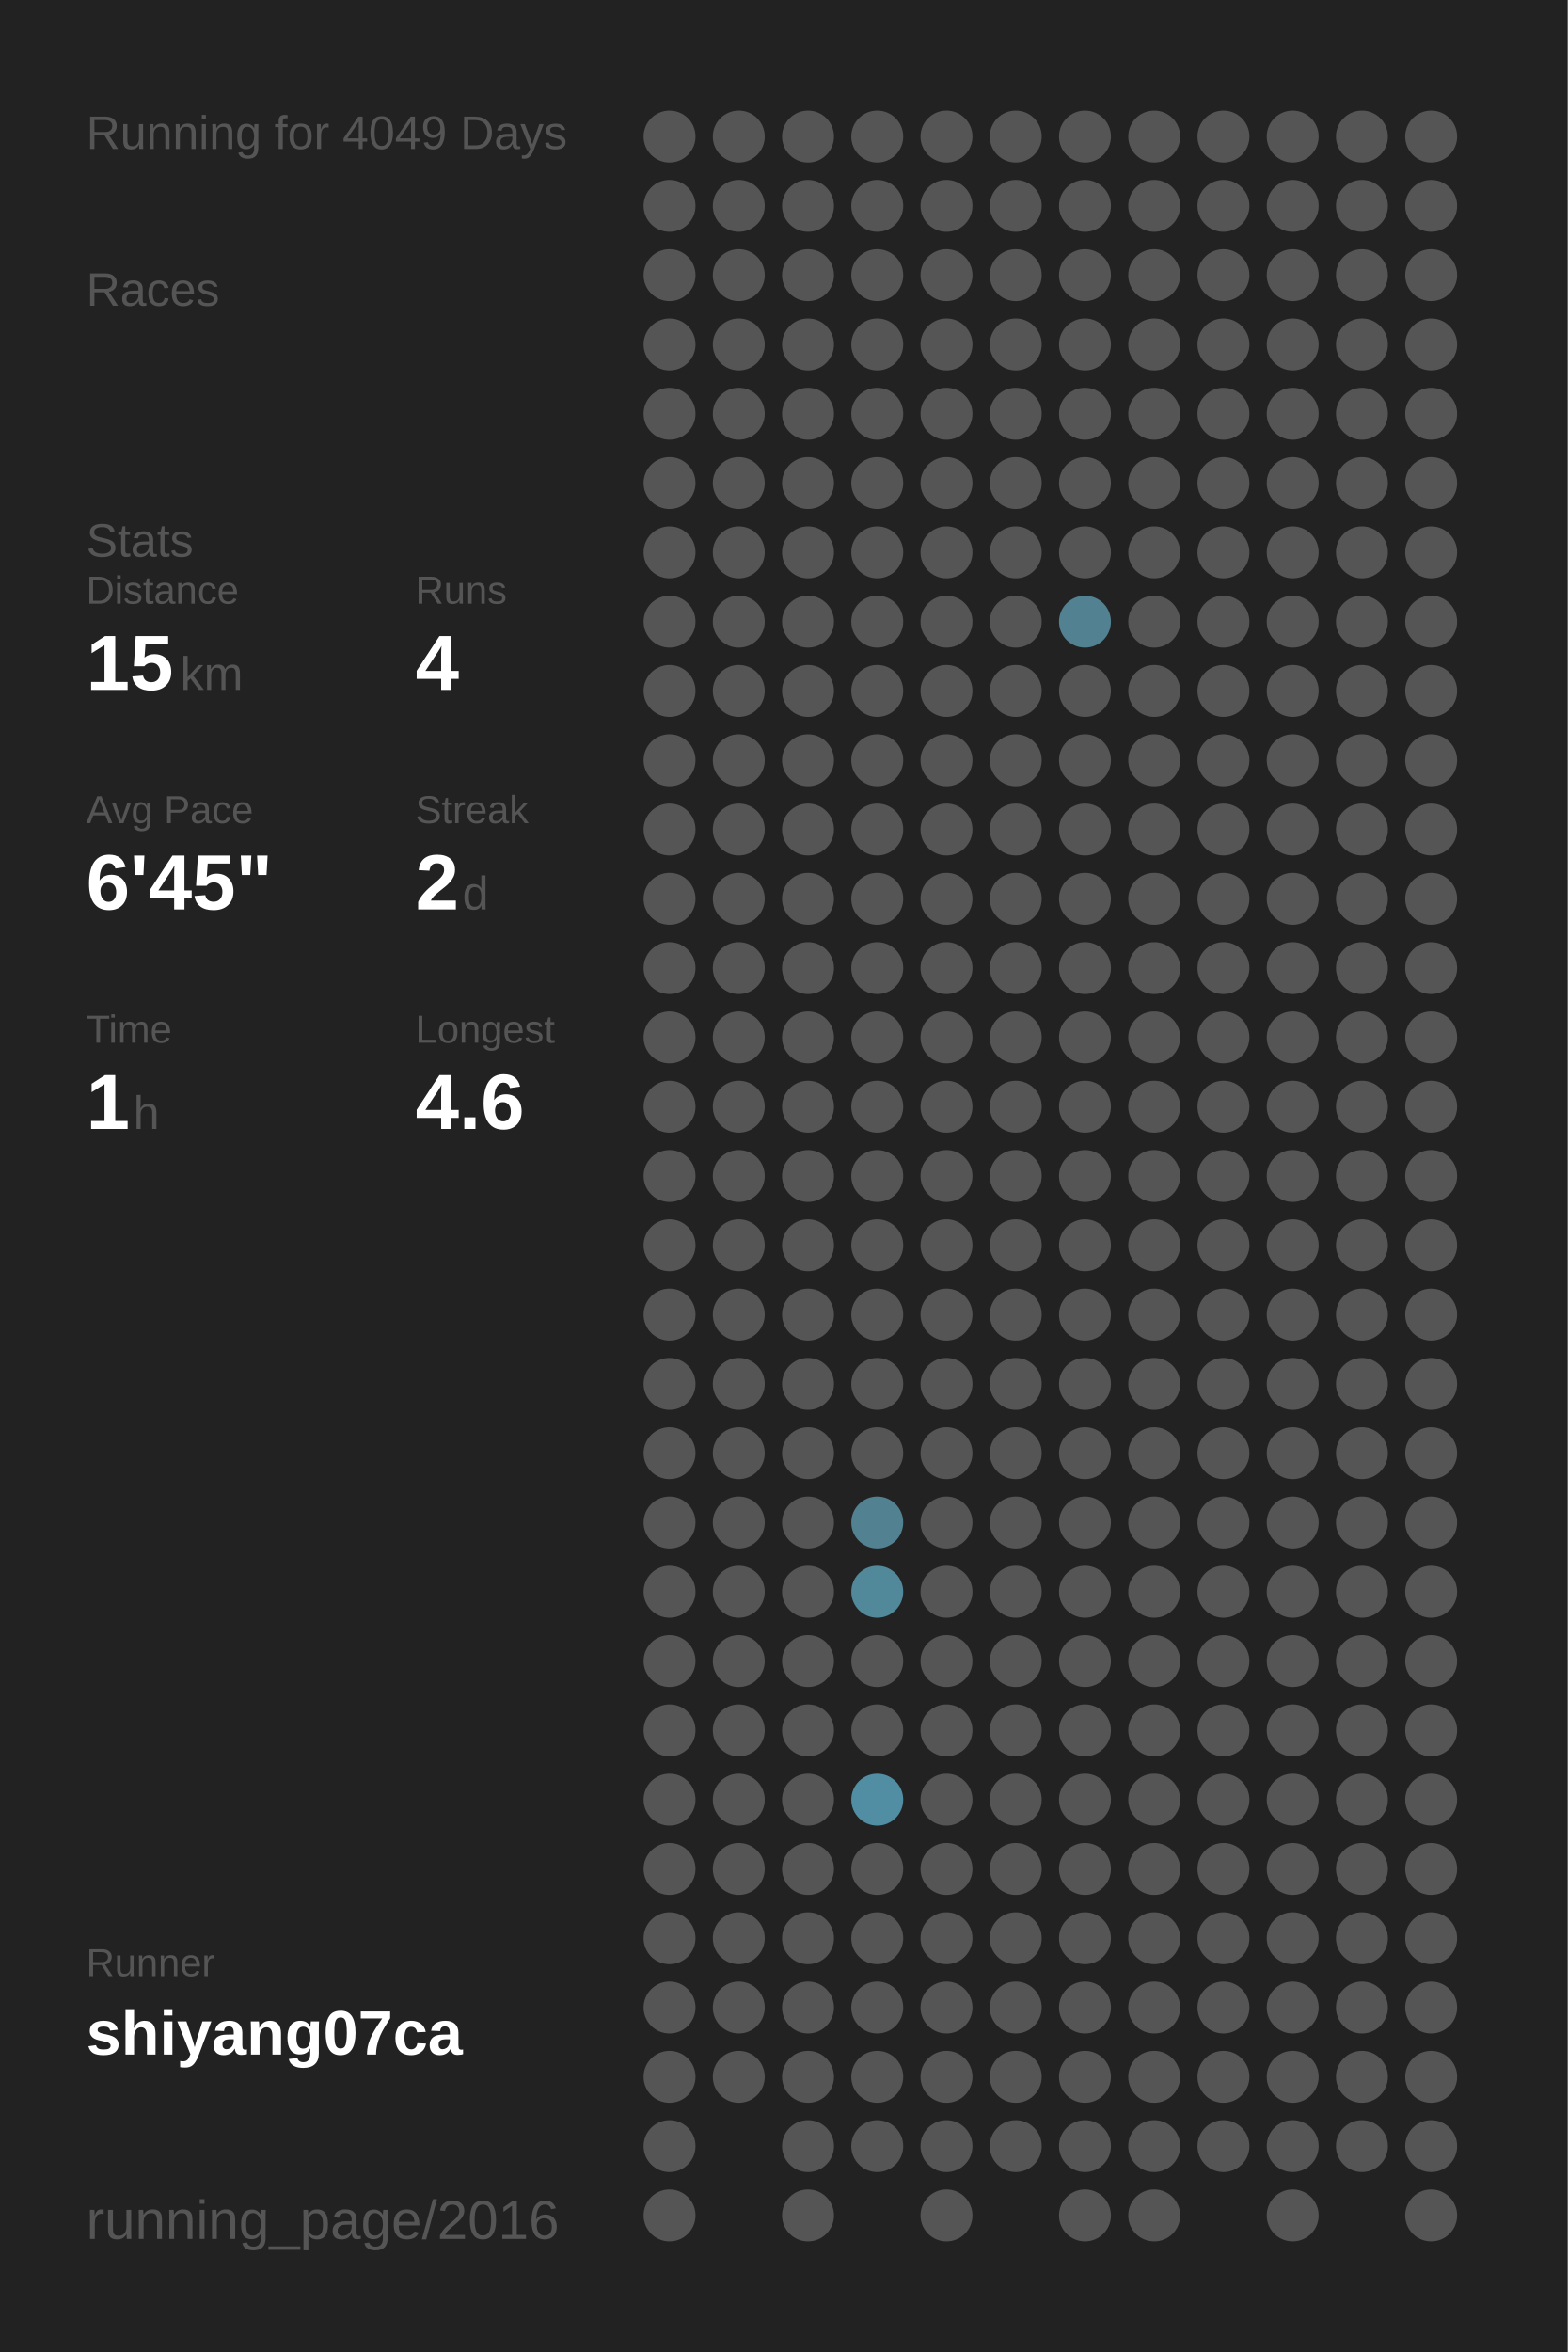
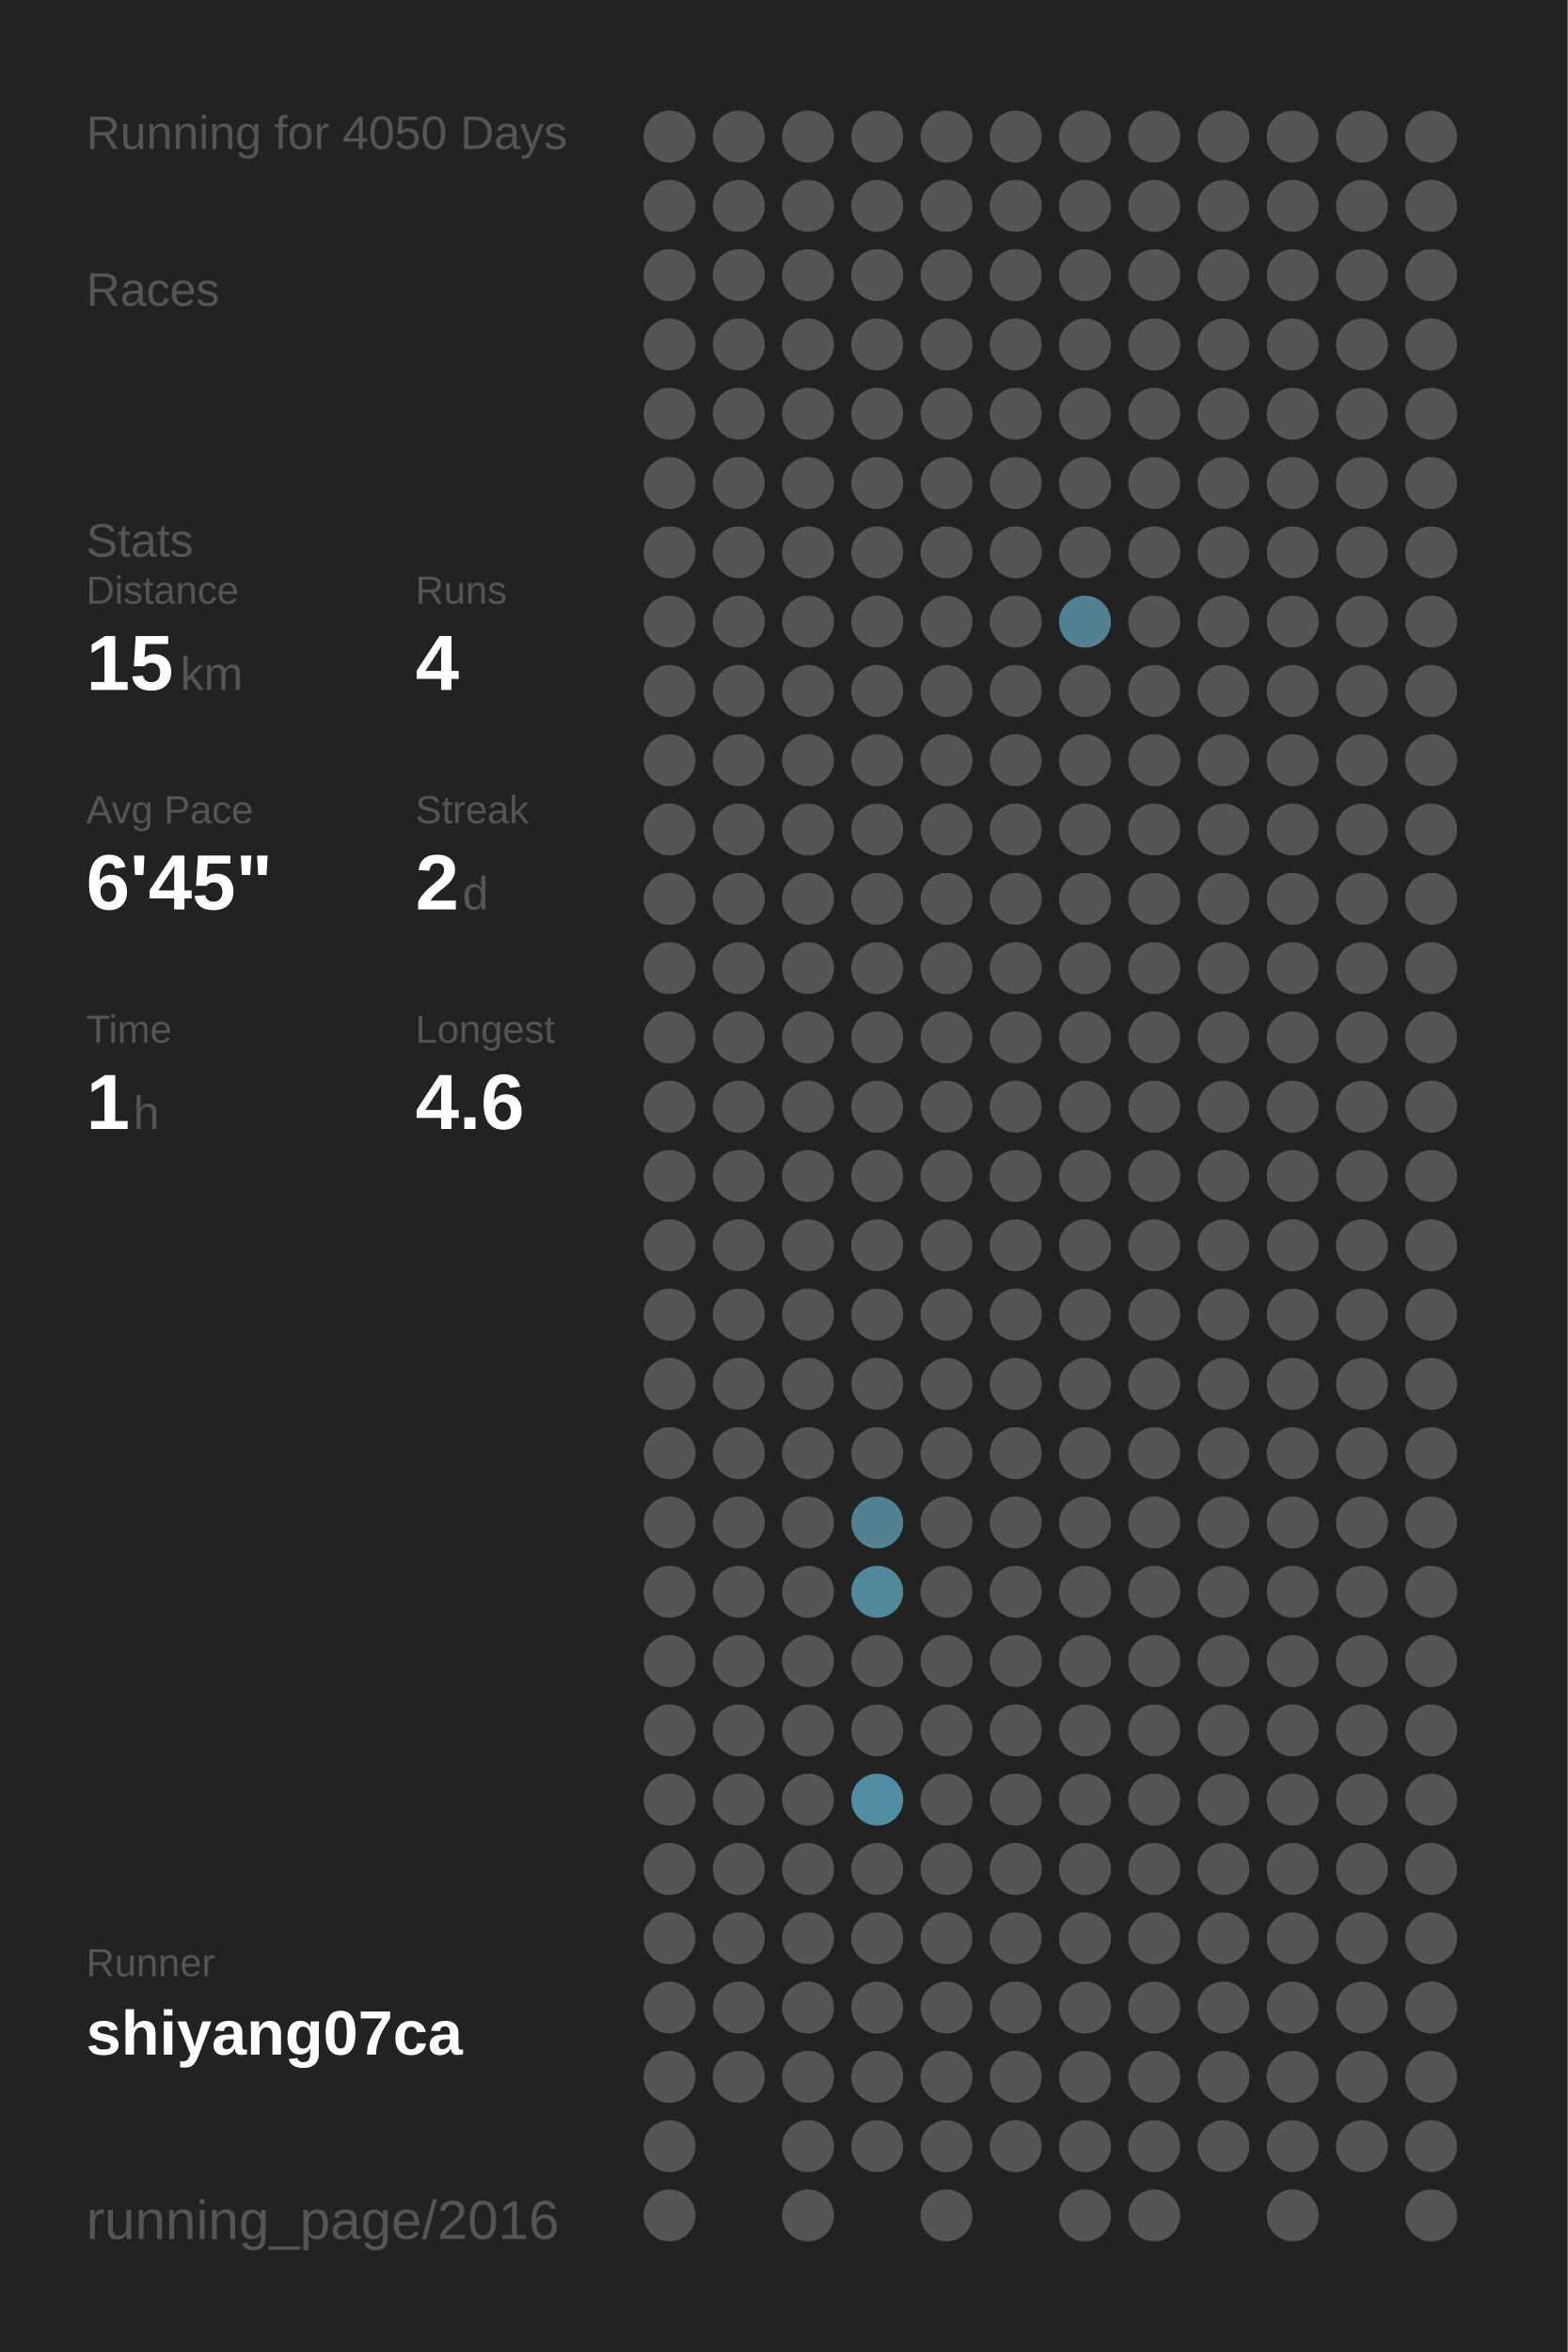
<svg xmlns="http://www.w3.org/2000/svg" baseProfile="full" height="300mm" version="1.1" viewBox="0,0,200,300" width="200mm">
  <defs />
  <rect fill="#222222" height="300" width="200" x="0" y="0" />
-   <text fill="#555555" style="font-size:6px; font-family:Arial;" x="11" y="19">Running for 4049 Days</text>
+   <text fill="#555555" style="font-size:6px; font-family:Arial;" x="11" y="19">Running for 4050 Days</text>
  <text fill="#555555" style="font-size:6px; font-family:Arial;" x="11" y="39">Races</text>
  <text fill="#555555" style="font-size:6px; font-family:Arial;" x="11" y="71">Stats</text>
  <text fill="#555555" style="font-size:5px; font-family:Arial;" x="11" y="77">Distance</text>
  <text fill="#FFFFFF" style="font-size:10px; font-family:Arial; font-weight:bold;" x="11" y="88">15</text>
  <text fill="#555555" style="font-size:6px; font-family:Arial;" x="23" y="88">km</text>
  <text fill="#555555" style="font-size:5px; font-family:Arial;" x="53" y="77">Runs</text>
  <text fill="#FFFFFF" style="font-size:10px; font-family:Arial; font-weight:bold;" x="53" y="88">4</text>
  <text fill="#555555" style="font-size:5px; font-family:Arial;" x="11" y="105">Avg Pace</text>
  <text fill="#FFFFFF" style="font-size:10px; font-family:Arial; font-weight:bold;" x="11" y="116">6'45"</text>
  <text fill="#555555" style="font-size:5px; font-family:Arial;" x="53" y="105">Streak</text>
  <text fill="#FFFFFF" style="font-size:10px; font-family:Arial; font-weight:bold;" x="53" y="116">2</text>
  <text fill="#555555" style="font-size:6px; font-family:Arial;" x="59" y="116">d</text>
  <text fill="#555555" style="font-size:5px; font-family:Arial;" x="11" y="133">Time</text>
  <text fill="#FFFFFF" style="font-size:10px; font-family:Arial; font-weight:bold;" x="11" y="144">1</text>
  <text fill="#555555" style="font-size:6px; font-family:Arial;" x="17" y="144">h</text>
  <text fill="#555555" style="font-size:5px; font-family:Arial;" x="53" y="133">Longest</text>
  <text fill="#FFFFFF" style="font-size:10px; font-family:Arial; font-weight:bold;" x="53" y="144">4.6</text>
  <text fill="#555555" style="font-size:5px; font-family:Arial;" x="11" y="252.065">Runner</text>
  <text fill="#FFFFFF" style="font-size:8px; font-family:Arial; font-weight:bold;" x="11" y="262.065">shiyang07ca</text>
  <text fill="#555555" style="font-size:7px; font-family:Arial;" x="11" y="285.581">running_page/2016</text>
  <circle cx="85.417" cy="17.419" fill="#555555" r="3.312" />
  <circle cx="85.417" cy="26.258" fill="#555555" r="3.312" />
  <circle cx="85.417" cy="35.097" fill="#555555" r="3.312" />
  <circle cx="85.417" cy="43.935" fill="#555555" r="3.312" />
  <circle cx="85.417" cy="52.774" fill="#555555" r="3.312" />
  <circle cx="85.417" cy="61.613" fill="#555555" r="3.312" />
  <circle cx="85.417" cy="70.452" fill="#555555" r="3.312" />
  <circle cx="85.417" cy="79.29" fill="#555555" r="3.312" />
  <circle cx="85.417" cy="88.129" fill="#555555" r="3.312" />
  <circle cx="85.417" cy="96.968" fill="#555555" r="3.312" />
  <circle cx="85.417" cy="105.806" fill="#555555" r="3.312" />
  <circle cx="85.417" cy="114.645" fill="#555555" r="3.312" />
  <circle cx="85.417" cy="123.484" fill="#555555" r="3.312" />
  <circle cx="85.417" cy="132.323" fill="#555555" r="3.312" />
  <circle cx="85.417" cy="141.161" fill="#555555" r="3.312" />
  <circle cx="85.417" cy="150" fill="#555555" r="3.312" />
  <circle cx="85.417" cy="158.839" fill="#555555" r="3.312" />
  <circle cx="85.417" cy="167.677" fill="#555555" r="3.312" />
  <circle cx="85.417" cy="176.516" fill="#555555" r="3.312" />
  <circle cx="85.417" cy="185.355" fill="#555555" r="3.312" />
  <circle cx="85.417" cy="194.194" fill="#555555" r="3.312" />
  <circle cx="85.417" cy="203.032" fill="#555555" r="3.312" />
  <circle cx="85.417" cy="211.871" fill="#555555" r="3.312" />
  <circle cx="85.417" cy="220.71" fill="#555555" r="3.312" />
  <circle cx="85.417" cy="229.548" fill="#555555" r="3.312" />
  <circle cx="85.417" cy="238.387" fill="#555555" r="3.312" />
  <circle cx="85.417" cy="247.226" fill="#555555" r="3.312" />
  <circle cx="85.417" cy="256.065" fill="#555555" r="3.312" />
  <circle cx="85.417" cy="264.903" fill="#555555" r="3.312" />
  <circle cx="85.417" cy="273.742" fill="#555555" r="3.312" />
  <circle cx="85.417" cy="282.581" fill="#555555" r="3.312" />
  <circle cx="94.25" cy="17.419" fill="#555555" r="3.312" />
  <circle cx="94.25" cy="26.258" fill="#555555" r="3.312" />
  <circle cx="94.25" cy="35.097" fill="#555555" r="3.312" />
  <circle cx="94.25" cy="43.935" fill="#555555" r="3.312" />
  <circle cx="94.25" cy="52.774" fill="#555555" r="3.312" />
  <circle cx="94.25" cy="61.613" fill="#555555" r="3.312" />
  <circle cx="94.25" cy="70.452" fill="#555555" r="3.312" />
  <circle cx="94.25" cy="79.29" fill="#555555" r="3.312" />
  <circle cx="94.25" cy="88.129" fill="#555555" r="3.312" />
  <circle cx="94.25" cy="96.968" fill="#555555" r="3.312" />
  <circle cx="94.25" cy="105.806" fill="#555555" r="3.312" />
  <circle cx="94.25" cy="114.645" fill="#555555" r="3.312" />
  <circle cx="94.25" cy="123.484" fill="#555555" r="3.312" />
  <circle cx="94.25" cy="132.323" fill="#555555" r="3.312" />
  <circle cx="94.25" cy="141.161" fill="#555555" r="3.312" />
  <circle cx="94.25" cy="150" fill="#555555" r="3.312" />
  <circle cx="94.25" cy="158.839" fill="#555555" r="3.312" />
  <circle cx="94.25" cy="167.677" fill="#555555" r="3.312" />
  <circle cx="94.25" cy="176.516" fill="#555555" r="3.312" />
  <circle cx="94.25" cy="185.355" fill="#555555" r="3.312" />
  <circle cx="94.25" cy="194.194" fill="#555555" r="3.312" />
  <circle cx="94.25" cy="203.032" fill="#555555" r="3.312" />
  <circle cx="94.25" cy="211.871" fill="#555555" r="3.312" />
  <circle cx="94.25" cy="220.71" fill="#555555" r="3.312" />
  <circle cx="94.25" cy="229.548" fill="#555555" r="3.312" />
  <circle cx="94.25" cy="238.387" fill="#555555" r="3.312" />
  <circle cx="94.25" cy="247.226" fill="#555555" r="3.312" />
  <circle cx="94.25" cy="256.065" fill="#555555" r="3.312" />
  <circle cx="94.25" cy="264.903" fill="#555555" r="3.312" />
  <circle cx="103.083" cy="17.419" fill="#555555" r="3.312" />
  <circle cx="103.083" cy="26.258" fill="#555555" r="3.312" />
  <circle cx="103.083" cy="35.097" fill="#555555" r="3.312" />
  <circle cx="103.083" cy="43.935" fill="#555555" r="3.312" />
  <circle cx="103.083" cy="52.774" fill="#555555" r="3.312" />
  <circle cx="103.083" cy="61.613" fill="#555555" r="3.312" />
  <circle cx="103.083" cy="70.452" fill="#555555" r="3.312" />
  <circle cx="103.083" cy="79.29" fill="#555555" r="3.312" />
  <circle cx="103.083" cy="88.129" fill="#555555" r="3.312" />
  <circle cx="103.083" cy="96.968" fill="#555555" r="3.312" />
  <circle cx="103.083" cy="105.806" fill="#555555" r="3.312" />
  <circle cx="103.083" cy="114.645" fill="#555555" r="3.312" />
  <circle cx="103.083" cy="123.484" fill="#555555" r="3.312" />
  <circle cx="103.083" cy="132.323" fill="#555555" r="3.312" />
  <circle cx="103.083" cy="141.161" fill="#555555" r="3.312" />
  <circle cx="103.083" cy="150" fill="#555555" r="3.312" />
  <circle cx="103.083" cy="158.839" fill="#555555" r="3.312" />
  <circle cx="103.083" cy="167.677" fill="#555555" r="3.312" />
  <circle cx="103.083" cy="176.516" fill="#555555" r="3.312" />
  <circle cx="103.083" cy="185.355" fill="#555555" r="3.312" />
  <circle cx="103.083" cy="194.194" fill="#555555" r="3.312" />
  <circle cx="103.083" cy="203.032" fill="#555555" r="3.312" />
  <circle cx="103.083" cy="211.871" fill="#555555" r="3.312" />
  <circle cx="103.083" cy="220.71" fill="#555555" r="3.312" />
  <circle cx="103.083" cy="229.548" fill="#555555" r="3.312" />
  <circle cx="103.083" cy="238.387" fill="#555555" r="3.312" />
  <circle cx="103.083" cy="247.226" fill="#555555" r="3.312" />
  <circle cx="103.083" cy="256.065" fill="#555555" r="3.312" />
  <circle cx="103.083" cy="264.903" fill="#555555" r="3.312" />
  <circle cx="103.083" cy="273.742" fill="#555555" r="3.312" />
  <circle cx="103.083" cy="282.581" fill="#555555" r="3.312" />
  <circle cx="111.917" cy="17.419" fill="#555555" r="3.312" />
  <circle cx="111.917" cy="26.258" fill="#555555" r="3.312" />
  <circle cx="111.917" cy="35.097" fill="#555555" r="3.312" />
  <circle cx="111.917" cy="43.935" fill="#555555" r="3.312" />
  <circle cx="111.917" cy="52.774" fill="#555555" r="3.312" />
  <circle cx="111.917" cy="61.613" fill="#555555" r="3.312" />
  <circle cx="111.917" cy="70.452" fill="#555555" r="3.312" />
  <circle cx="111.917" cy="79.29" fill="#555555" r="3.312" />
  <circle cx="111.917" cy="88.129" fill="#555555" r="3.312" />
  <circle cx="111.917" cy="96.968" fill="#555555" r="3.312" />
  <circle cx="111.917" cy="105.806" fill="#555555" r="3.312" />
  <circle cx="111.917" cy="114.645" fill="#555555" r="3.312" />
  <circle cx="111.917" cy="123.484" fill="#555555" r="3.312" />
  <circle cx="111.917" cy="132.323" fill="#555555" r="3.312" />
  <circle cx="111.917" cy="141.161" fill="#555555" r="3.312" />
  <circle cx="111.917" cy="150" fill="#555555" r="3.312" />
  <circle cx="111.917" cy="158.839" fill="#555555" r="3.312" />
  <circle cx="111.917" cy="167.677" fill="#555555" r="3.312" />
  <circle cx="111.917" cy="176.516" fill="#555555" r="3.312" />
  <circle cx="111.917" cy="185.355" fill="#555555" r="3.312" />
  <circle cx="111.917" cy="194.194" fill="#528191" r="3.312" />
  <circle cx="111.917" cy="203.032" fill="#51889a" r="3.312" />
  <circle cx="111.917" cy="211.871" fill="#555555" r="3.312" />
  <circle cx="111.917" cy="220.71" fill="#555555" r="3.312" />
  <circle cx="111.917" cy="229.548" fill="#518ea3" r="3.312" />
  <circle cx="111.917" cy="238.387" fill="#555555" r="3.312" />
  <circle cx="111.917" cy="247.226" fill="#555555" r="3.312" />
  <circle cx="111.917" cy="256.065" fill="#555555" r="3.312" />
  <circle cx="111.917" cy="264.903" fill="#555555" r="3.312" />
  <circle cx="111.917" cy="273.742" fill="#555555" r="3.312" />
  <circle cx="120.75" cy="17.419" fill="#555555" r="3.312" />
  <circle cx="120.75" cy="26.258" fill="#555555" r="3.312" />
  <circle cx="120.75" cy="35.097" fill="#555555" r="3.312" />
  <circle cx="120.75" cy="43.935" fill="#555555" r="3.312" />
  <circle cx="120.75" cy="52.774" fill="#555555" r="3.312" />
  <circle cx="120.75" cy="61.613" fill="#555555" r="3.312" />
  <circle cx="120.75" cy="70.452" fill="#555555" r="3.312" />
  <circle cx="120.75" cy="79.29" fill="#555555" r="3.312" />
  <circle cx="120.75" cy="88.129" fill="#555555" r="3.312" />
  <circle cx="120.75" cy="96.968" fill="#555555" r="3.312" />
  <circle cx="120.75" cy="105.806" fill="#555555" r="3.312" />
  <circle cx="120.75" cy="114.645" fill="#555555" r="3.312" />
  <circle cx="120.75" cy="123.484" fill="#555555" r="3.312" />
  <circle cx="120.75" cy="132.323" fill="#555555" r="3.312" />
  <circle cx="120.75" cy="141.161" fill="#555555" r="3.312" />
  <circle cx="120.75" cy="150" fill="#555555" r="3.312" />
  <circle cx="120.75" cy="158.839" fill="#555555" r="3.312" />
  <circle cx="120.75" cy="167.677" fill="#555555" r="3.312" />
  <circle cx="120.75" cy="176.516" fill="#555555" r="3.312" />
  <circle cx="120.75" cy="185.355" fill="#555555" r="3.312" />
  <circle cx="120.75" cy="194.194" fill="#555555" r="3.312" />
  <circle cx="120.75" cy="203.032" fill="#555555" r="3.312" />
  <circle cx="120.75" cy="211.871" fill="#555555" r="3.312" />
  <circle cx="120.75" cy="220.71" fill="#555555" r="3.312" />
  <circle cx="120.75" cy="229.548" fill="#555555" r="3.312" />
  <circle cx="120.75" cy="238.387" fill="#555555" r="3.312" />
  <circle cx="120.75" cy="247.226" fill="#555555" r="3.312" />
  <circle cx="120.75" cy="256.065" fill="#555555" r="3.312" />
  <circle cx="120.75" cy="264.903" fill="#555555" r="3.312" />
  <circle cx="120.75" cy="273.742" fill="#555555" r="3.312" />
  <circle cx="120.75" cy="282.581" fill="#555555" r="3.312" />
  <circle cx="129.583" cy="17.419" fill="#555555" r="3.312" />
  <circle cx="129.583" cy="26.258" fill="#555555" r="3.312" />
  <circle cx="129.583" cy="35.097" fill="#555555" r="3.312" />
  <circle cx="129.583" cy="43.935" fill="#555555" r="3.312" />
  <circle cx="129.583" cy="52.774" fill="#555555" r="3.312" />
  <circle cx="129.583" cy="61.613" fill="#555555" r="3.312" />
  <circle cx="129.583" cy="70.452" fill="#555555" r="3.312" />
  <circle cx="129.583" cy="79.29" fill="#555555" r="3.312" />
  <circle cx="129.583" cy="88.129" fill="#555555" r="3.312" />
  <circle cx="129.583" cy="96.968" fill="#555555" r="3.312" />
  <circle cx="129.583" cy="105.806" fill="#555555" r="3.312" />
  <circle cx="129.583" cy="114.645" fill="#555555" r="3.312" />
  <circle cx="129.583" cy="123.484" fill="#555555" r="3.312" />
  <circle cx="129.583" cy="132.323" fill="#555555" r="3.312" />
  <circle cx="129.583" cy="141.161" fill="#555555" r="3.312" />
  <circle cx="129.583" cy="150" fill="#555555" r="3.312" />
  <circle cx="129.583" cy="158.839" fill="#555555" r="3.312" />
  <circle cx="129.583" cy="167.677" fill="#555555" r="3.312" />
  <circle cx="129.583" cy="176.516" fill="#555555" r="3.312" />
  <circle cx="129.583" cy="185.355" fill="#555555" r="3.312" />
  <circle cx="129.583" cy="194.194" fill="#555555" r="3.312" />
  <circle cx="129.583" cy="203.032" fill="#555555" r="3.312" />
  <circle cx="129.583" cy="211.871" fill="#555555" r="3.312" />
  <circle cx="129.583" cy="220.71" fill="#555555" r="3.312" />
  <circle cx="129.583" cy="229.548" fill="#555555" r="3.312" />
  <circle cx="129.583" cy="238.387" fill="#555555" r="3.312" />
  <circle cx="129.583" cy="247.226" fill="#555555" r="3.312" />
  <circle cx="129.583" cy="256.065" fill="#555555" r="3.312" />
  <circle cx="129.583" cy="264.903" fill="#555555" r="3.312" />
  <circle cx="129.583" cy="273.742" fill="#555555" r="3.312" />
  <circle cx="138.417" cy="17.419" fill="#555555" r="3.312" />
  <circle cx="138.417" cy="26.258" fill="#555555" r="3.312" />
  <circle cx="138.417" cy="35.097" fill="#555555" r="3.312" />
  <circle cx="138.417" cy="43.935" fill="#555555" r="3.312" />
  <circle cx="138.417" cy="52.774" fill="#555555" r="3.312" />
  <circle cx="138.417" cy="61.613" fill="#555555" r="3.312" />
  <circle cx="138.417" cy="70.452" fill="#555555" r="3.312" />
  <circle cx="138.417" cy="79.29" fill="#528191" r="3.312" />
  <circle cx="138.417" cy="88.129" fill="#555555" r="3.312" />
  <circle cx="138.417" cy="96.968" fill="#555555" r="3.312" />
  <circle cx="138.417" cy="105.806" fill="#555555" r="3.312" />
  <circle cx="138.417" cy="114.645" fill="#555555" r="3.312" />
  <circle cx="138.417" cy="123.484" fill="#555555" r="3.312" />
  <circle cx="138.417" cy="132.323" fill="#555555" r="3.312" />
  <circle cx="138.417" cy="141.161" fill="#555555" r="3.312" />
  <circle cx="138.417" cy="150" fill="#555555" r="3.312" />
  <circle cx="138.417" cy="158.839" fill="#555555" r="3.312" />
  <circle cx="138.417" cy="167.677" fill="#555555" r="3.312" />
  <circle cx="138.417" cy="176.516" fill="#555555" r="3.312" />
  <circle cx="138.417" cy="185.355" fill="#555555" r="3.312" />
  <circle cx="138.417" cy="194.194" fill="#555555" r="3.312" />
  <circle cx="138.417" cy="203.032" fill="#555555" r="3.312" />
  <circle cx="138.417" cy="211.871" fill="#555555" r="3.312" />
  <circle cx="138.417" cy="220.71" fill="#555555" r="3.312" />
  <circle cx="138.417" cy="229.548" fill="#555555" r="3.312" />
  <circle cx="138.417" cy="238.387" fill="#555555" r="3.312" />
  <circle cx="138.417" cy="247.226" fill="#555555" r="3.312" />
  <circle cx="138.417" cy="256.065" fill="#555555" r="3.312" />
  <circle cx="138.417" cy="264.903" fill="#555555" r="3.312" />
  <circle cx="138.417" cy="273.742" fill="#555555" r="3.312" />
  <circle cx="138.417" cy="282.581" fill="#555555" r="3.312" />
  <circle cx="147.25" cy="17.419" fill="#555555" r="3.312" />
  <circle cx="147.25" cy="26.258" fill="#555555" r="3.312" />
  <circle cx="147.25" cy="35.097" fill="#555555" r="3.312" />
  <circle cx="147.25" cy="43.935" fill="#555555" r="3.312" />
  <circle cx="147.25" cy="52.774" fill="#555555" r="3.312" />
  <circle cx="147.25" cy="61.613" fill="#555555" r="3.312" />
  <circle cx="147.25" cy="70.452" fill="#555555" r="3.312" />
  <circle cx="147.25" cy="79.29" fill="#555555" r="3.312" />
  <circle cx="147.25" cy="88.129" fill="#555555" r="3.312" />
  <circle cx="147.25" cy="96.968" fill="#555555" r="3.312" />
  <circle cx="147.25" cy="105.806" fill="#555555" r="3.312" />
  <circle cx="147.25" cy="114.645" fill="#555555" r="3.312" />
  <circle cx="147.25" cy="123.484" fill="#555555" r="3.312" />
  <circle cx="147.25" cy="132.323" fill="#555555" r="3.312" />
  <circle cx="147.25" cy="141.161" fill="#555555" r="3.312" />
  <circle cx="147.25" cy="150" fill="#555555" r="3.312" />
  <circle cx="147.25" cy="158.839" fill="#555555" r="3.312" />
  <circle cx="147.25" cy="167.677" fill="#555555" r="3.312" />
  <circle cx="147.25" cy="176.516" fill="#555555" r="3.312" />
  <circle cx="147.25" cy="185.355" fill="#555555" r="3.312" />
  <circle cx="147.25" cy="194.194" fill="#555555" r="3.312" />
  <circle cx="147.25" cy="203.032" fill="#555555" r="3.312" />
  <circle cx="147.25" cy="211.871" fill="#555555" r="3.312" />
  <circle cx="147.25" cy="220.71" fill="#555555" r="3.312" />
  <circle cx="147.25" cy="229.548" fill="#555555" r="3.312" />
  <circle cx="147.25" cy="238.387" fill="#555555" r="3.312" />
  <circle cx="147.25" cy="247.226" fill="#555555" r="3.312" />
  <circle cx="147.25" cy="256.065" fill="#555555" r="3.312" />
  <circle cx="147.25" cy="264.903" fill="#555555" r="3.312" />
  <circle cx="147.25" cy="273.742" fill="#555555" r="3.312" />
  <circle cx="147.25" cy="282.581" fill="#555555" r="3.312" />
  <circle cx="156.083" cy="17.419" fill="#555555" r="3.312" />
  <circle cx="156.083" cy="26.258" fill="#555555" r="3.312" />
  <circle cx="156.083" cy="35.097" fill="#555555" r="3.312" />
  <circle cx="156.083" cy="43.935" fill="#555555" r="3.312" />
  <circle cx="156.083" cy="52.774" fill="#555555" r="3.312" />
  <circle cx="156.083" cy="61.613" fill="#555555" r="3.312" />
  <circle cx="156.083" cy="70.452" fill="#555555" r="3.312" />
  <circle cx="156.083" cy="79.29" fill="#555555" r="3.312" />
  <circle cx="156.083" cy="88.129" fill="#555555" r="3.312" />
  <circle cx="156.083" cy="96.968" fill="#555555" r="3.312" />
  <circle cx="156.083" cy="105.806" fill="#555555" r="3.312" />
  <circle cx="156.083" cy="114.645" fill="#555555" r="3.312" />
  <circle cx="156.083" cy="123.484" fill="#555555" r="3.312" />
  <circle cx="156.083" cy="132.323" fill="#555555" r="3.312" />
  <circle cx="156.083" cy="141.161" fill="#555555" r="3.312" />
  <circle cx="156.083" cy="150" fill="#555555" r="3.312" />
  <circle cx="156.083" cy="158.839" fill="#555555" r="3.312" />
  <circle cx="156.083" cy="167.677" fill="#555555" r="3.312" />
  <circle cx="156.083" cy="176.516" fill="#555555" r="3.312" />
  <circle cx="156.083" cy="185.355" fill="#555555" r="3.312" />
  <circle cx="156.083" cy="194.194" fill="#555555" r="3.312" />
  <circle cx="156.083" cy="203.032" fill="#555555" r="3.312" />
  <circle cx="156.083" cy="211.871" fill="#555555" r="3.312" />
  <circle cx="156.083" cy="220.71" fill="#555555" r="3.312" />
  <circle cx="156.083" cy="229.548" fill="#555555" r="3.312" />
  <circle cx="156.083" cy="238.387" fill="#555555" r="3.312" />
  <circle cx="156.083" cy="247.226" fill="#555555" r="3.312" />
  <circle cx="156.083" cy="256.065" fill="#555555" r="3.312" />
  <circle cx="156.083" cy="264.903" fill="#555555" r="3.312" />
  <circle cx="156.083" cy="273.742" fill="#555555" r="3.312" />
  <circle cx="164.917" cy="17.419" fill="#555555" r="3.312" />
  <circle cx="164.917" cy="26.258" fill="#555555" r="3.312" />
  <circle cx="164.917" cy="35.097" fill="#555555" r="3.312" />
  <circle cx="164.917" cy="43.935" fill="#555555" r="3.312" />
  <circle cx="164.917" cy="52.774" fill="#555555" r="3.312" />
  <circle cx="164.917" cy="61.613" fill="#555555" r="3.312" />
  <circle cx="164.917" cy="70.452" fill="#555555" r="3.312" />
  <circle cx="164.917" cy="79.29" fill="#555555" r="3.312" />
  <circle cx="164.917" cy="88.129" fill="#555555" r="3.312" />
  <circle cx="164.917" cy="96.968" fill="#555555" r="3.312" />
  <circle cx="164.917" cy="105.806" fill="#555555" r="3.312" />
  <circle cx="164.917" cy="114.645" fill="#555555" r="3.312" />
  <circle cx="164.917" cy="123.484" fill="#555555" r="3.312" />
  <circle cx="164.917" cy="132.323" fill="#555555" r="3.312" />
  <circle cx="164.917" cy="141.161" fill="#555555" r="3.312" />
  <circle cx="164.917" cy="150" fill="#555555" r="3.312" />
  <circle cx="164.917" cy="158.839" fill="#555555" r="3.312" />
  <circle cx="164.917" cy="167.677" fill="#555555" r="3.312" />
  <circle cx="164.917" cy="176.516" fill="#555555" r="3.312" />
  <circle cx="164.917" cy="185.355" fill="#555555" r="3.312" />
  <circle cx="164.917" cy="194.194" fill="#555555" r="3.312" />
  <circle cx="164.917" cy="203.032" fill="#555555" r="3.312" />
  <circle cx="164.917" cy="211.871" fill="#555555" r="3.312" />
  <circle cx="164.917" cy="220.71" fill="#555555" r="3.312" />
  <circle cx="164.917" cy="229.548" fill="#555555" r="3.312" />
  <circle cx="164.917" cy="238.387" fill="#555555" r="3.312" />
  <circle cx="164.917" cy="247.226" fill="#555555" r="3.312" />
  <circle cx="164.917" cy="256.065" fill="#555555" r="3.312" />
  <circle cx="164.917" cy="264.903" fill="#555555" r="3.312" />
  <circle cx="164.917" cy="273.742" fill="#555555" r="3.312" />
  <circle cx="164.917" cy="282.581" fill="#555555" r="3.312" />
  <circle cx="173.75" cy="17.419" fill="#555555" r="3.312" />
  <circle cx="173.75" cy="26.258" fill="#555555" r="3.312" />
  <circle cx="173.75" cy="35.097" fill="#555555" r="3.312" />
  <circle cx="173.75" cy="43.935" fill="#555555" r="3.312" />
  <circle cx="173.75" cy="52.774" fill="#555555" r="3.312" />
  <circle cx="173.75" cy="61.613" fill="#555555" r="3.312" />
  <circle cx="173.75" cy="70.452" fill="#555555" r="3.312" />
  <circle cx="173.75" cy="79.29" fill="#555555" r="3.312" />
  <circle cx="173.75" cy="88.129" fill="#555555" r="3.312" />
  <circle cx="173.75" cy="96.968" fill="#555555" r="3.312" />
  <circle cx="173.75" cy="105.806" fill="#555555" r="3.312" />
  <circle cx="173.75" cy="114.645" fill="#555555" r="3.312" />
  <circle cx="173.75" cy="123.484" fill="#555555" r="3.312" />
  <circle cx="173.75" cy="132.323" fill="#555555" r="3.312" />
  <circle cx="173.75" cy="141.161" fill="#555555" r="3.312" />
  <circle cx="173.75" cy="150" fill="#555555" r="3.312" />
  <circle cx="173.75" cy="158.839" fill="#555555" r="3.312" />
  <circle cx="173.75" cy="167.677" fill="#555555" r="3.312" />
  <circle cx="173.75" cy="176.516" fill="#555555" r="3.312" />
  <circle cx="173.75" cy="185.355" fill="#555555" r="3.312" />
  <circle cx="173.75" cy="194.194" fill="#555555" r="3.312" />
  <circle cx="173.75" cy="203.032" fill="#555555" r="3.312" />
  <circle cx="173.75" cy="211.871" fill="#555555" r="3.312" />
  <circle cx="173.75" cy="220.71" fill="#555555" r="3.312" />
  <circle cx="173.75" cy="229.548" fill="#555555" r="3.312" />
  <circle cx="173.75" cy="238.387" fill="#555555" r="3.312" />
  <circle cx="173.75" cy="247.226" fill="#555555" r="3.312" />
  <circle cx="173.75" cy="256.065" fill="#555555" r="3.312" />
  <circle cx="173.75" cy="264.903" fill="#555555" r="3.312" />
  <circle cx="173.75" cy="273.742" fill="#555555" r="3.312" />
  <circle cx="182.583" cy="17.419" fill="#555555" r="3.312" />
  <circle cx="182.583" cy="26.258" fill="#555555" r="3.312" />
  <circle cx="182.583" cy="35.097" fill="#555555" r="3.312" />
  <circle cx="182.583" cy="43.935" fill="#555555" r="3.312" />
  <circle cx="182.583" cy="52.774" fill="#555555" r="3.312" />
  <circle cx="182.583" cy="61.613" fill="#555555" r="3.312" />
  <circle cx="182.583" cy="70.452" fill="#555555" r="3.312" />
  <circle cx="182.583" cy="79.29" fill="#555555" r="3.312" />
  <circle cx="182.583" cy="88.129" fill="#555555" r="3.312" />
  <circle cx="182.583" cy="96.968" fill="#555555" r="3.312" />
  <circle cx="182.583" cy="105.806" fill="#555555" r="3.312" />
  <circle cx="182.583" cy="114.645" fill="#555555" r="3.312" />
  <circle cx="182.583" cy="123.484" fill="#555555" r="3.312" />
  <circle cx="182.583" cy="132.323" fill="#555555" r="3.312" />
  <circle cx="182.583" cy="141.161" fill="#555555" r="3.312" />
  <circle cx="182.583" cy="150" fill="#555555" r="3.312" />
  <circle cx="182.583" cy="158.839" fill="#555555" r="3.312" />
  <circle cx="182.583" cy="167.677" fill="#555555" r="3.312" />
  <circle cx="182.583" cy="176.516" fill="#555555" r="3.312" />
  <circle cx="182.583" cy="185.355" fill="#555555" r="3.312" />
  <circle cx="182.583" cy="194.194" fill="#555555" r="3.312" />
  <circle cx="182.583" cy="203.032" fill="#555555" r="3.312" />
  <circle cx="182.583" cy="211.871" fill="#555555" r="3.312" />
  <circle cx="182.583" cy="220.71" fill="#555555" r="3.312" />
  <circle cx="182.583" cy="229.548" fill="#555555" r="3.312" />
  <circle cx="182.583" cy="238.387" fill="#555555" r="3.312" />
  <circle cx="182.583" cy="247.226" fill="#555555" r="3.312" />
  <circle cx="182.583" cy="256.065" fill="#555555" r="3.312" />
  <circle cx="182.583" cy="264.903" fill="#555555" r="3.312" />
  <circle cx="182.583" cy="273.742" fill="#555555" r="3.312" />
  <circle cx="182.583" cy="282.581" fill="#555555" r="3.312" />
</svg>
